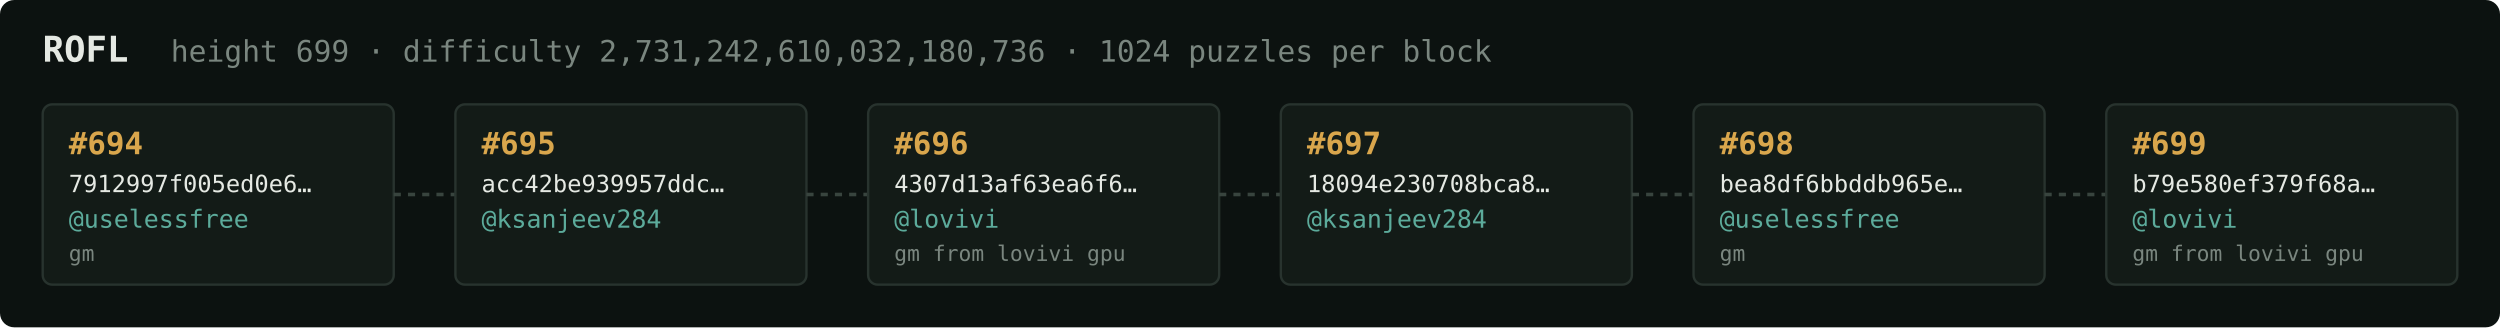
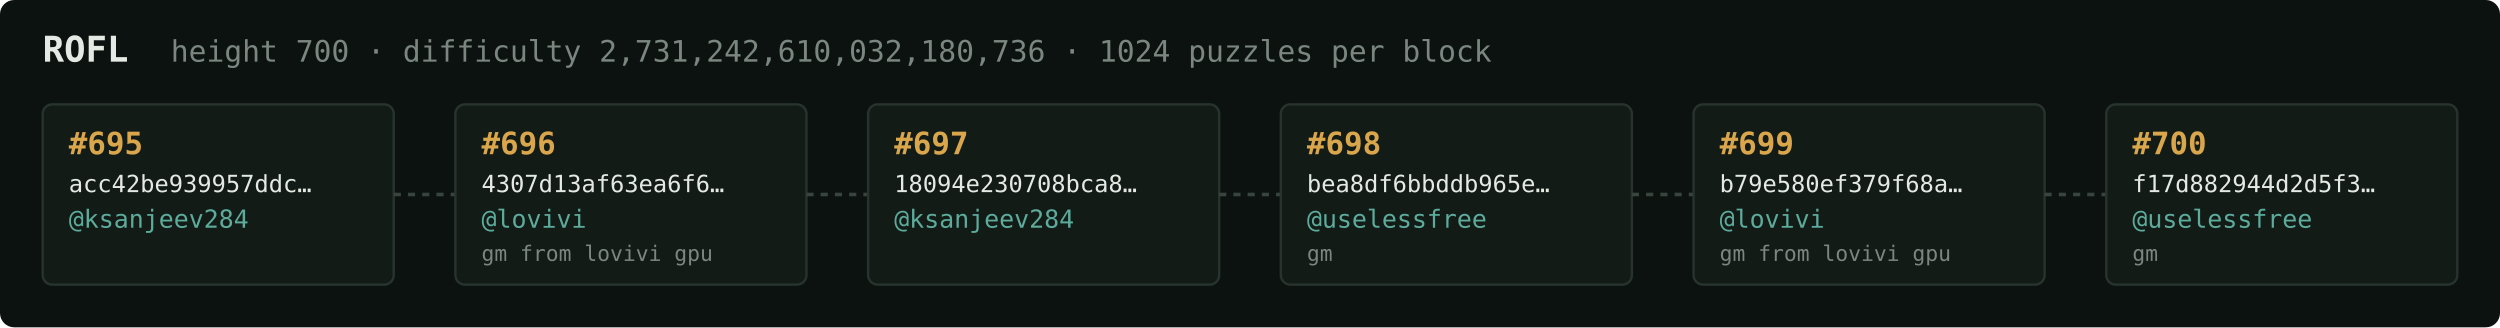
<svg xmlns="http://www.w3.org/2000/svg" width="1054" height="138" viewBox="0 0 1054 138" font-family="ui-monospace,SFMono-Regular,Menlo,monospace">
  <rect fill="#0c1210" width="1054" height="138" rx="6" />
  <text x="18" y="26" fill="#e5e9e3" font-size="15" font-weight="700">ROFL</text>
-   <text x="72" y="26" fill="#7a867f" font-size="12.5">height 699 · difficulty 2,731,242,610,032,180,736 · 1024 puzzles per block</text>
+   <text x="72" y="26" fill="#7a867f" font-size="12.5">height 700 · difficulty 2,731,242,610,032,180,736 · 1024 puzzles per block</text>
  <rect x="18" y="44" width="148" height="76" rx="4" fill="#131b17" stroke="#28332e" stroke-width="1" />
-   <text x="29" y="65" fill="#d9a64c" font-size="13" font-weight="700">#694</text>
-   <text x="29" y="81" fill="#e5e9e3" font-size="10">7912997f005ed0e6…</text>
-   <text x="29" y="96" fill="#5cab9b" font-size="10.5">@uselessfree</text>
-   <text x="29" y="110" fill="#7a867f" font-size="9">gm</text>
+   <text x="29" y="65" fill="#d9a64c" font-size="13" font-weight="700">#695</text>
+   <text x="29" y="81" fill="#e5e9e3" font-size="10">acc42be939957ddc…</text>
+   <text x="29" y="96" fill="#5cab9b" font-size="10.5">@ksanjeev284</text>
+   <text x="29" y="110" fill="#7a867f" font-size="9" />
  <line x1="166" y1="82.0" x2="192" y2="82.0" stroke="#38443e" stroke-width="1.5" stroke-dasharray="3 3" />
  <rect x="192" y="44" width="148" height="76" rx="4" fill="#131b17" stroke="#28332e" stroke-width="1" />
-   <text x="203" y="65" fill="#d9a64c" font-size="13" font-weight="700">#695</text>
-   <text x="203" y="81" fill="#e5e9e3" font-size="10">acc42be939957ddc…</text>
-   <text x="203" y="96" fill="#5cab9b" font-size="10.5">@ksanjeev284</text>
-   <text x="203" y="110" fill="#7a867f" font-size="9" />
+   <text x="203" y="65" fill="#d9a64c" font-size="13" font-weight="700">#696</text>
+   <text x="203" y="81" fill="#e5e9e3" font-size="10">4307d13af63ea6f6…</text>
+   <text x="203" y="96" fill="#5cab9b" font-size="10.5">@lovivi</text>
+   <text x="203" y="110" fill="#7a867f" font-size="9">gm from lovivi gpu</text>
  <line x1="340" y1="82.0" x2="366" y2="82.0" stroke="#38443e" stroke-width="1.5" stroke-dasharray="3 3" />
  <rect x="366" y="44" width="148" height="76" rx="4" fill="#131b17" stroke="#28332e" stroke-width="1" />
-   <text x="377" y="65" fill="#d9a64c" font-size="13" font-weight="700">#696</text>
-   <text x="377" y="81" fill="#e5e9e3" font-size="10">4307d13af63ea6f6…</text>
-   <text x="377" y="96" fill="#5cab9b" font-size="10.5">@lovivi</text>
-   <text x="377" y="110" fill="#7a867f" font-size="9">gm from lovivi gpu</text>
+   <text x="377" y="65" fill="#d9a64c" font-size="13" font-weight="700">#697</text>
+   <text x="377" y="81" fill="#e5e9e3" font-size="10">18094e230708bca8…</text>
+   <text x="377" y="96" fill="#5cab9b" font-size="10.5">@ksanjeev284</text>
+   <text x="377" y="110" fill="#7a867f" font-size="9" />
  <line x1="514" y1="82.0" x2="540" y2="82.0" stroke="#38443e" stroke-width="1.5" stroke-dasharray="3 3" />
  <rect x="540" y="44" width="148" height="76" rx="4" fill="#131b17" stroke="#28332e" stroke-width="1" />
-   <text x="551" y="65" fill="#d9a64c" font-size="13" font-weight="700">#697</text>
-   <text x="551" y="81" fill="#e5e9e3" font-size="10">18094e230708bca8…</text>
-   <text x="551" y="96" fill="#5cab9b" font-size="10.5">@ksanjeev284</text>
-   <text x="551" y="110" fill="#7a867f" font-size="9" />
+   <text x="551" y="65" fill="#d9a64c" font-size="13" font-weight="700">#698</text>
+   <text x="551" y="81" fill="#e5e9e3" font-size="10">bea8df6bbddb965e…</text>
+   <text x="551" y="96" fill="#5cab9b" font-size="10.5">@uselessfree</text>
+   <text x="551" y="110" fill="#7a867f" font-size="9">gm</text>
  <line x1="688" y1="82.0" x2="714" y2="82.0" stroke="#38443e" stroke-width="1.5" stroke-dasharray="3 3" />
  <rect x="714" y="44" width="148" height="76" rx="4" fill="#131b17" stroke="#28332e" stroke-width="1" />
-   <text x="725" y="65" fill="#d9a64c" font-size="13" font-weight="700">#698</text>
-   <text x="725" y="81" fill="#e5e9e3" font-size="10">bea8df6bbddb965e…</text>
-   <text x="725" y="96" fill="#5cab9b" font-size="10.5">@uselessfree</text>
-   <text x="725" y="110" fill="#7a867f" font-size="9">gm</text>
+   <text x="725" y="65" fill="#d9a64c" font-size="13" font-weight="700">#699</text>
+   <text x="725" y="81" fill="#e5e9e3" font-size="10">b79e580ef379f68a…</text>
+   <text x="725" y="96" fill="#5cab9b" font-size="10.5">@lovivi</text>
+   <text x="725" y="110" fill="#7a867f" font-size="9">gm from lovivi gpu</text>
  <line x1="862" y1="82.0" x2="888" y2="82.0" stroke="#38443e" stroke-width="1.5" stroke-dasharray="3 3" />
  <rect x="888" y="44" width="148" height="76" rx="4" fill="#131b17" stroke="#28332e" stroke-width="1" />
-   <text x="899" y="65" fill="#d9a64c" font-size="13" font-weight="700">#699</text>
-   <text x="899" y="81" fill="#e5e9e3" font-size="10">b79e580ef379f68a…</text>
-   <text x="899" y="96" fill="#5cab9b" font-size="10.5">@lovivi</text>
-   <text x="899" y="110" fill="#7a867f" font-size="9">gm from lovivi gpu</text>
+   <text x="899" y="65" fill="#d9a64c" font-size="13" font-weight="700">#700</text>
+   <text x="899" y="81" fill="#e5e9e3" font-size="10">f17d882944d2d5f3…</text>
+   <text x="899" y="96" fill="#5cab9b" font-size="10.5">@uselessfree</text>
+   <text x="899" y="110" fill="#7a867f" font-size="9">gm</text>
</svg>
